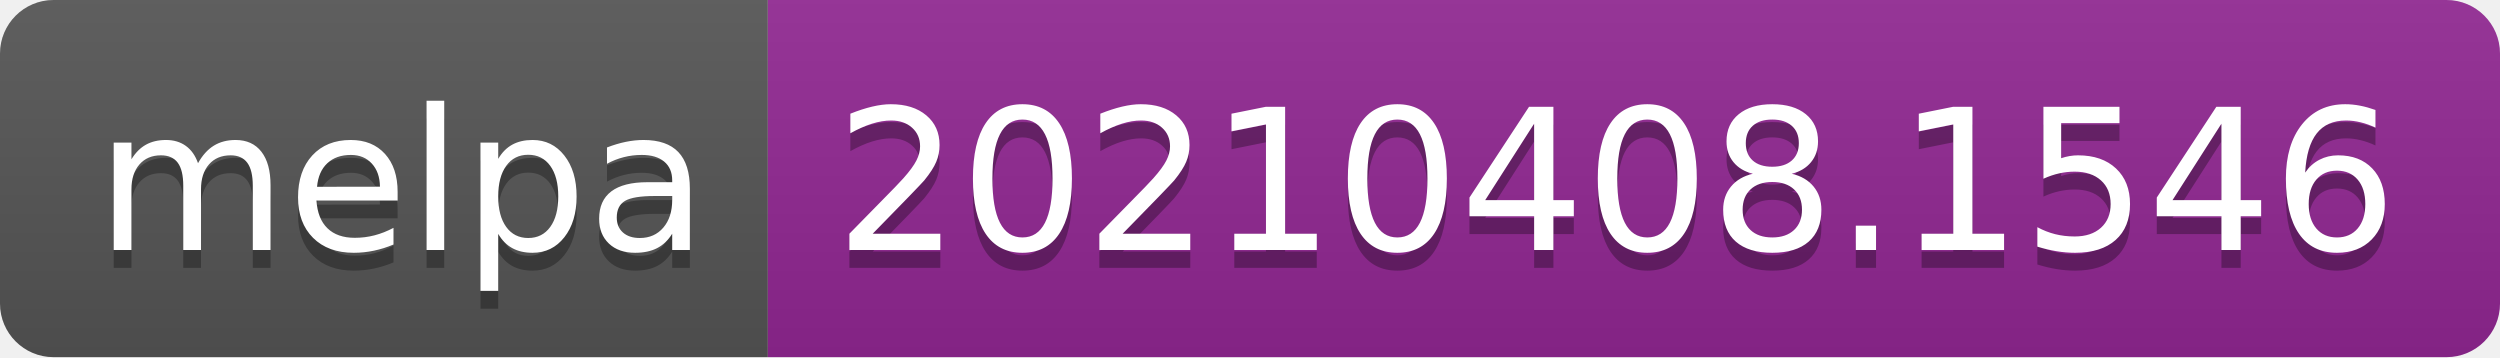
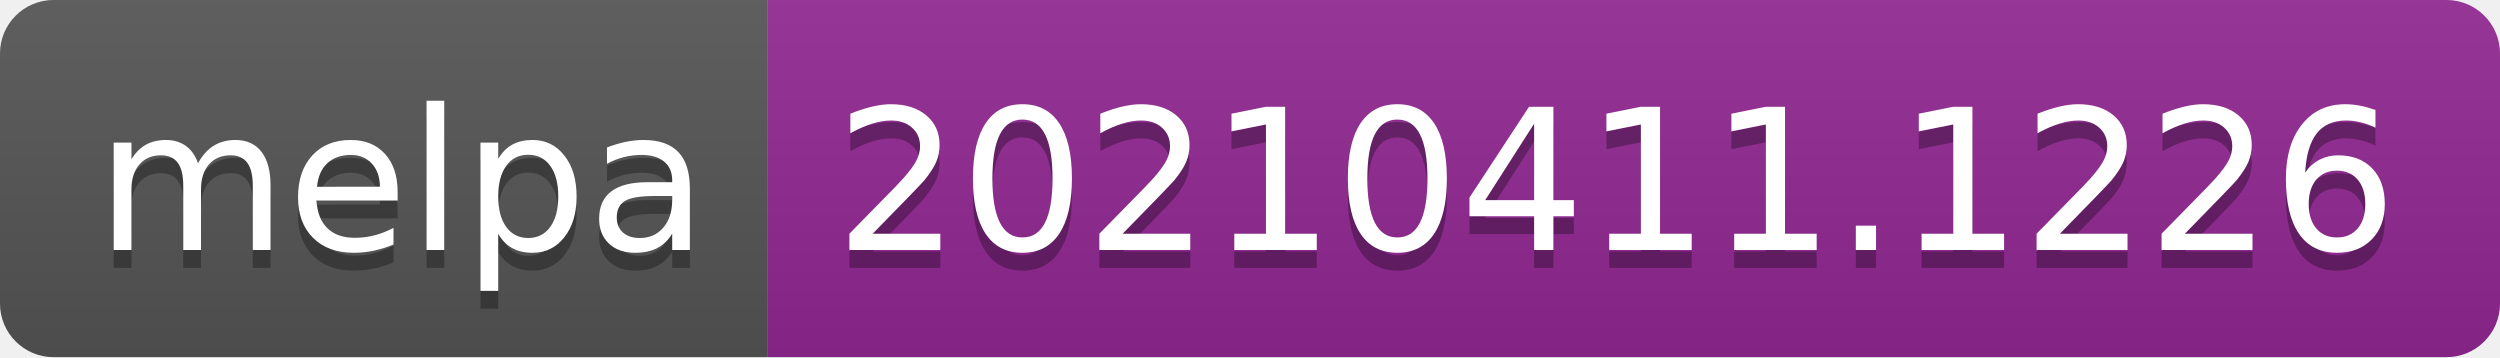
- <svg xmlns="http://www.w3.org/2000/svg" width="140" height="20" role="img" aria-label="melpa: 20210408.1546">
+ <svg xmlns="http://www.w3.org/2000/svg" width="140" height="20" role="img" aria-label="melpa: 20210411.1226">
  <linearGradient id="s" x2="0" y2="100%">
    <stop offset="0" stop-color="#bbb" stop-opacity=".1" />
    <stop offset="1" stop-opacity=".1" />
  </linearGradient>
  <clipPath id="r">
    <rect width="140" height="20" rx="3" fill="#fff" />
  </clipPath>
  <g clip-path="url(#r)">
    <rect width="43" height="20" fill="#555" />
    <rect x="43" width="97" height="20" fill="#922793" />
    <rect width="140" height="20" fill="url(#s)" />
  </g>
  <g fill="#fff" text-anchor="middle" font-family="Verdana,Geneva,DejaVu Sans,sans-serif" text-rendering="geometricPrecision" font-size="110">
    <text aria-hidden="true" x="225" y="150" fill="#010101" fill-opacity=".3" transform="scale(.1)" textLength="330">melpa</text>
    <text x="225" y="140" transform="scale(.1)" fill="#fff" textLength="330">melpa</text>
-     <text aria-hidden="true" x="905" y="150" fill="#010101" fill-opacity=".3" transform="scale(.1)" textLength="870">20210408.1546</text>
-     <text x="905" y="140" transform="scale(.1)" fill="#fff" textLength="870">20210408.1546</text>
+     <text aria-hidden="true" x="905" y="150" fill="#010101" fill-opacity=".3" transform="scale(.1)" textLength="870">20210411.1226</text>
+     <text x="905" y="140" transform="scale(.1)" fill="#fff" textLength="870">20210411.1226</text>
  </g>
</svg>
